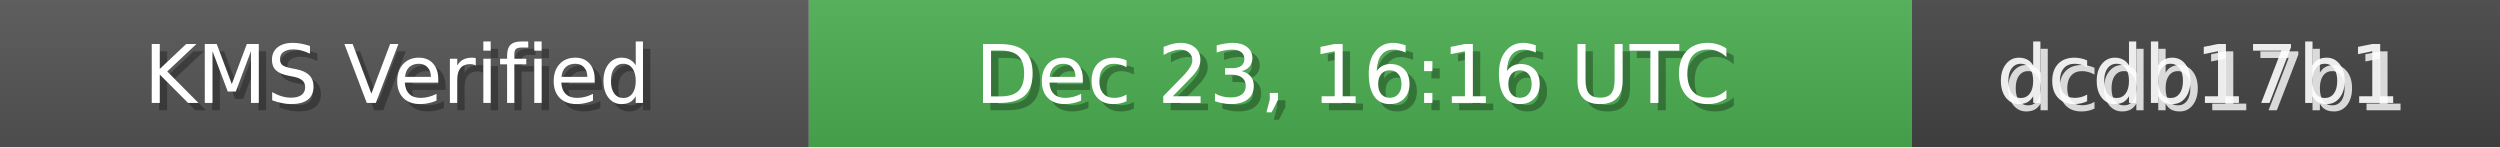
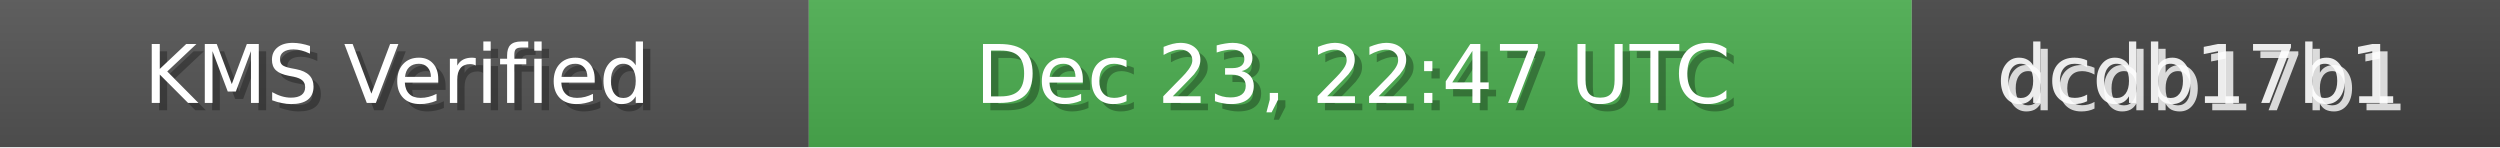
<svg xmlns="http://www.w3.org/2000/svg" width="340" height="20" role="img">
  <linearGradient id="bg" x2="0" y2="100%">
    <stop offset="0" stop-color="#bbb" stop-opacity=".1" />
    <stop offset="1" stop-opacity=".1" />
  </linearGradient>
  <rect width="110" height="20" fill="#555" />
  <rect x="110" width="150" height="20" fill="#4CAF50" />
  <rect x="260" width="80" height="20" fill="#444" />
  <rect width="340" height="20" fill="url(#bg)" />
  <g fill="#fff" text-anchor="middle" font-family="Verdana,Geneva,DejaVu Sans,sans-serif" font-size="11">
    <text x="55" y="15" fill="#000" fill-opacity=".3">KMS Verified</text>
    <text x="54" y="14">KMS Verified</text>
-     <text x="185" y="15" fill="#000" fill-opacity=".3">Dec 23, 16:16 UTC</text>
-     <text x="184" y="14">Dec 23, 16:16 UTC</text>
+     <text x="185" y="15" fill="#000" fill-opacity=".3">Dec 23, 22:47 UTC</text>
+     <text x="184" y="14">Dec 23, 22:47 UTC</text>
    <text x="300" y="15" fill="#fff" fill-opacity=".8">dcdb17b1</text>
    <text x="299" y="14" fill="#fff" fill-opacity=".9">dcdb17b1</text>
  </g>
</svg>
